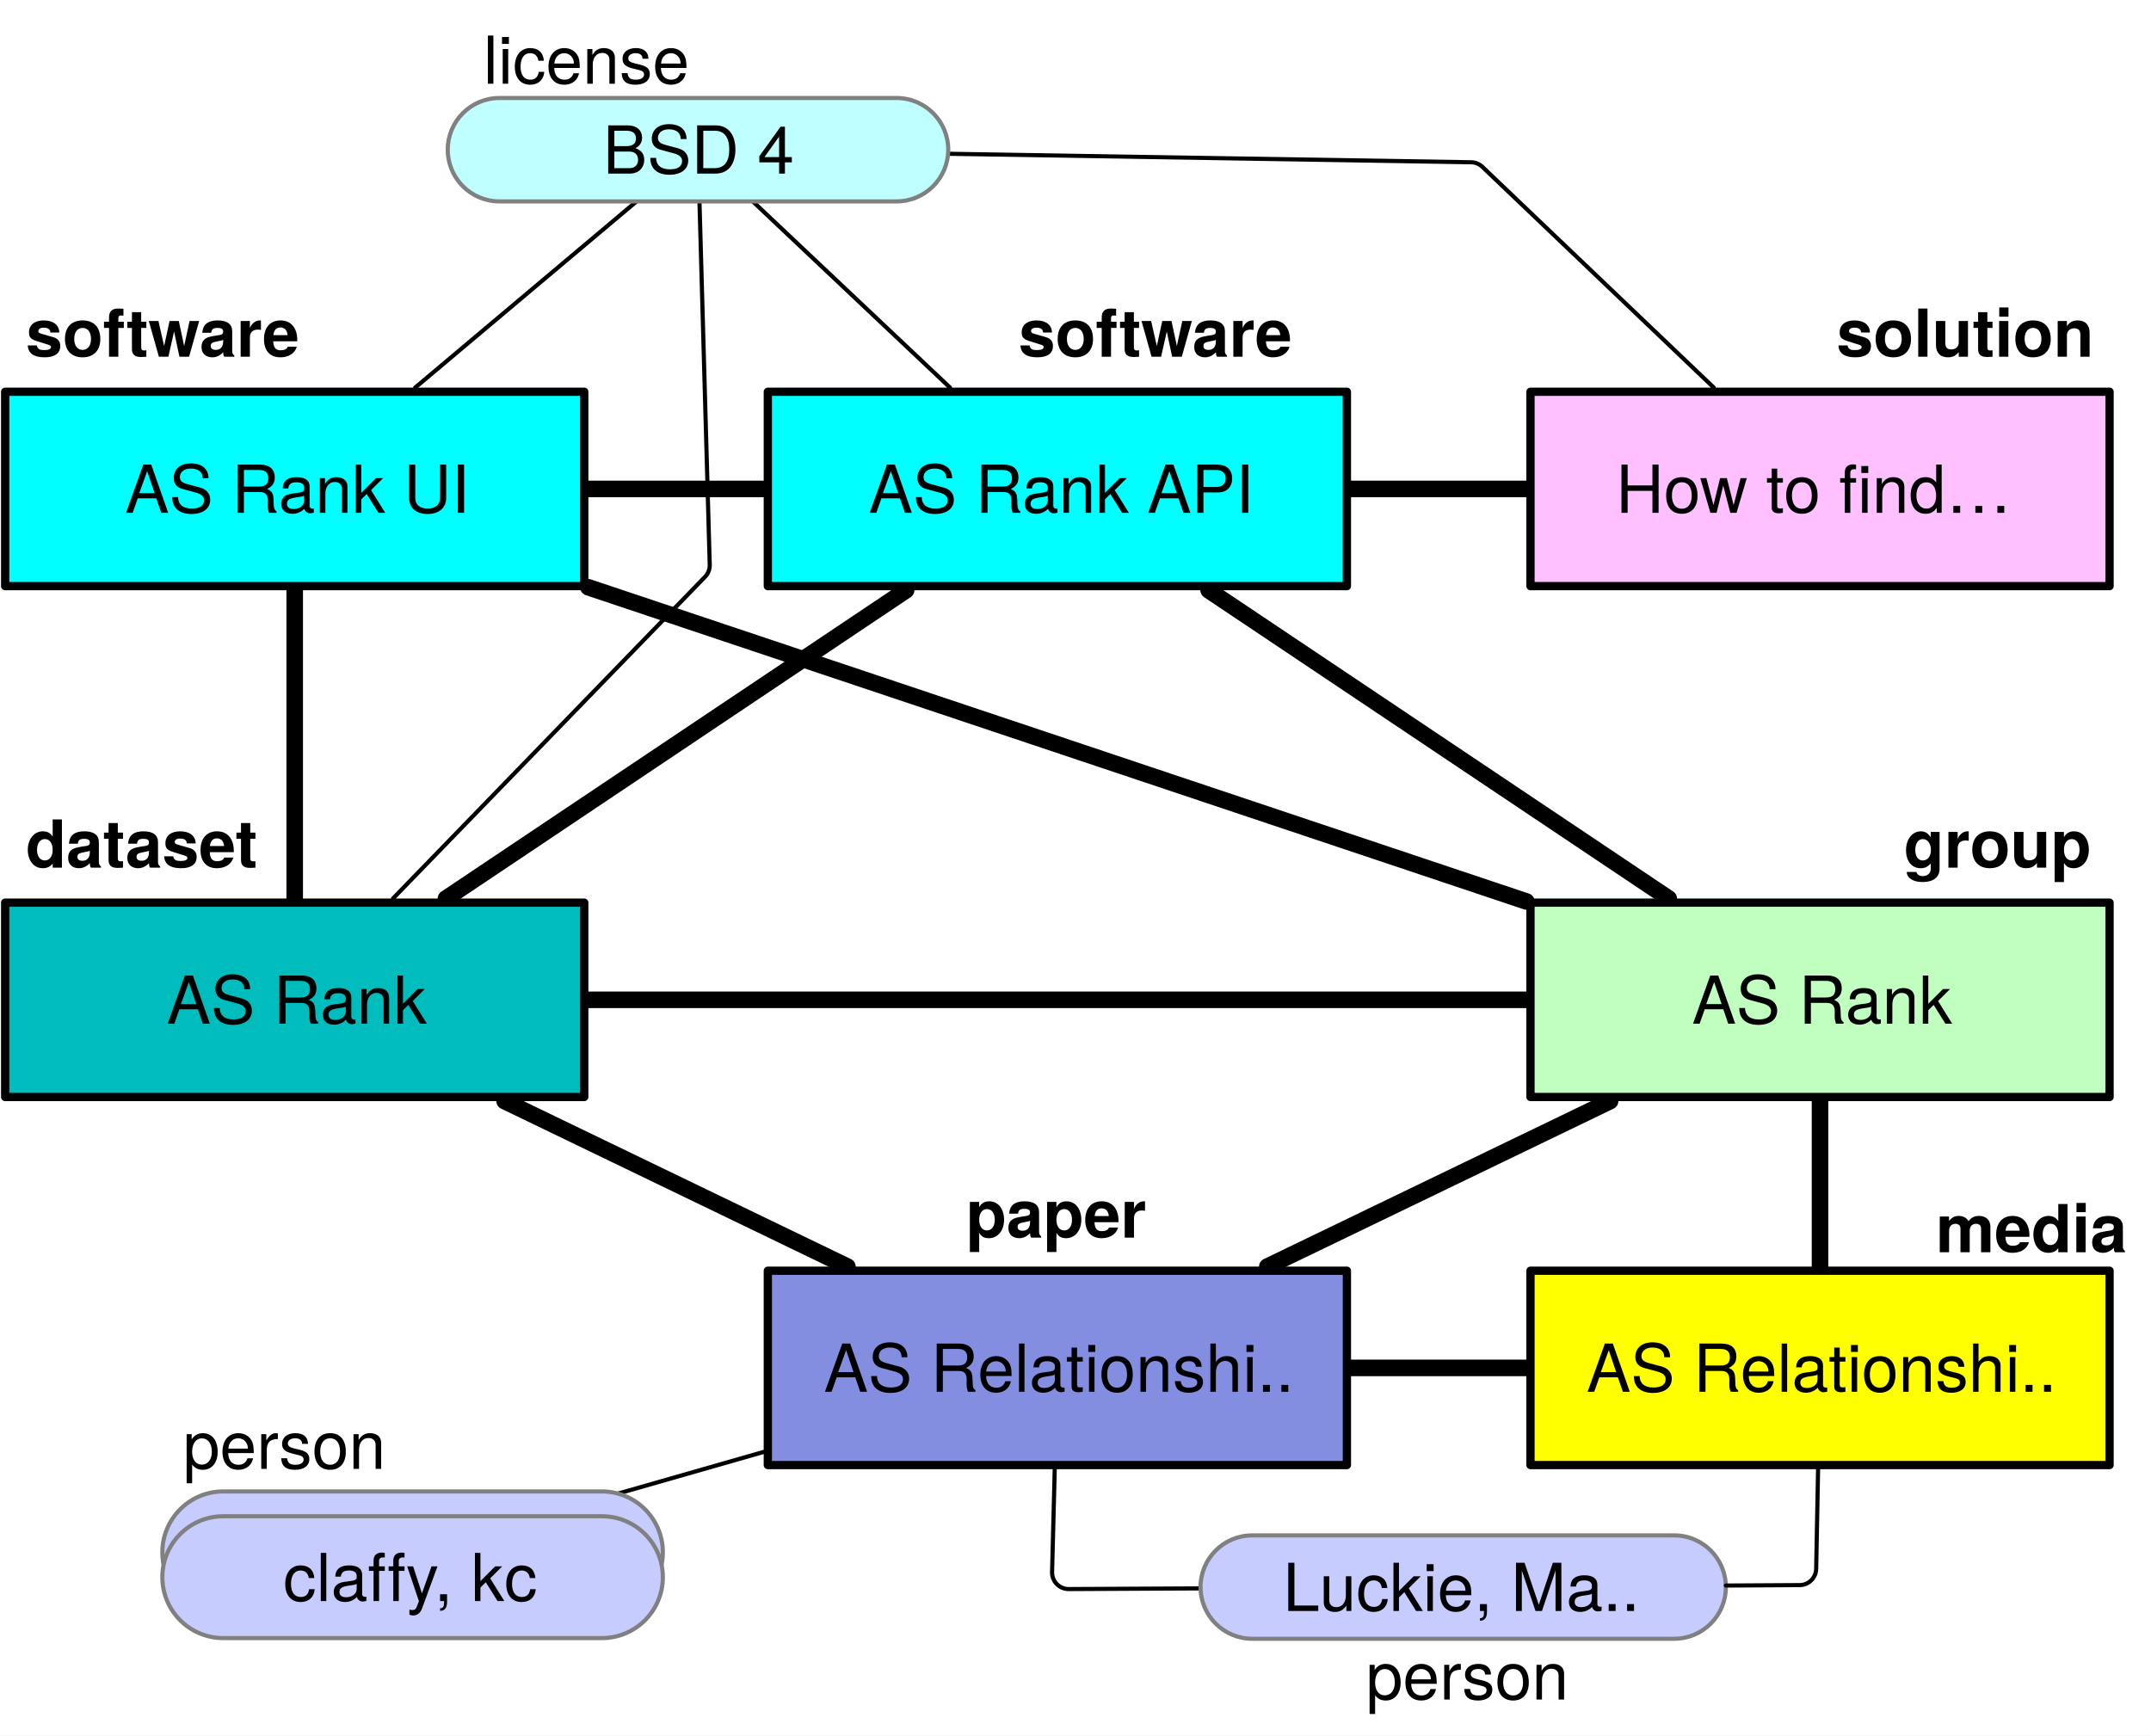
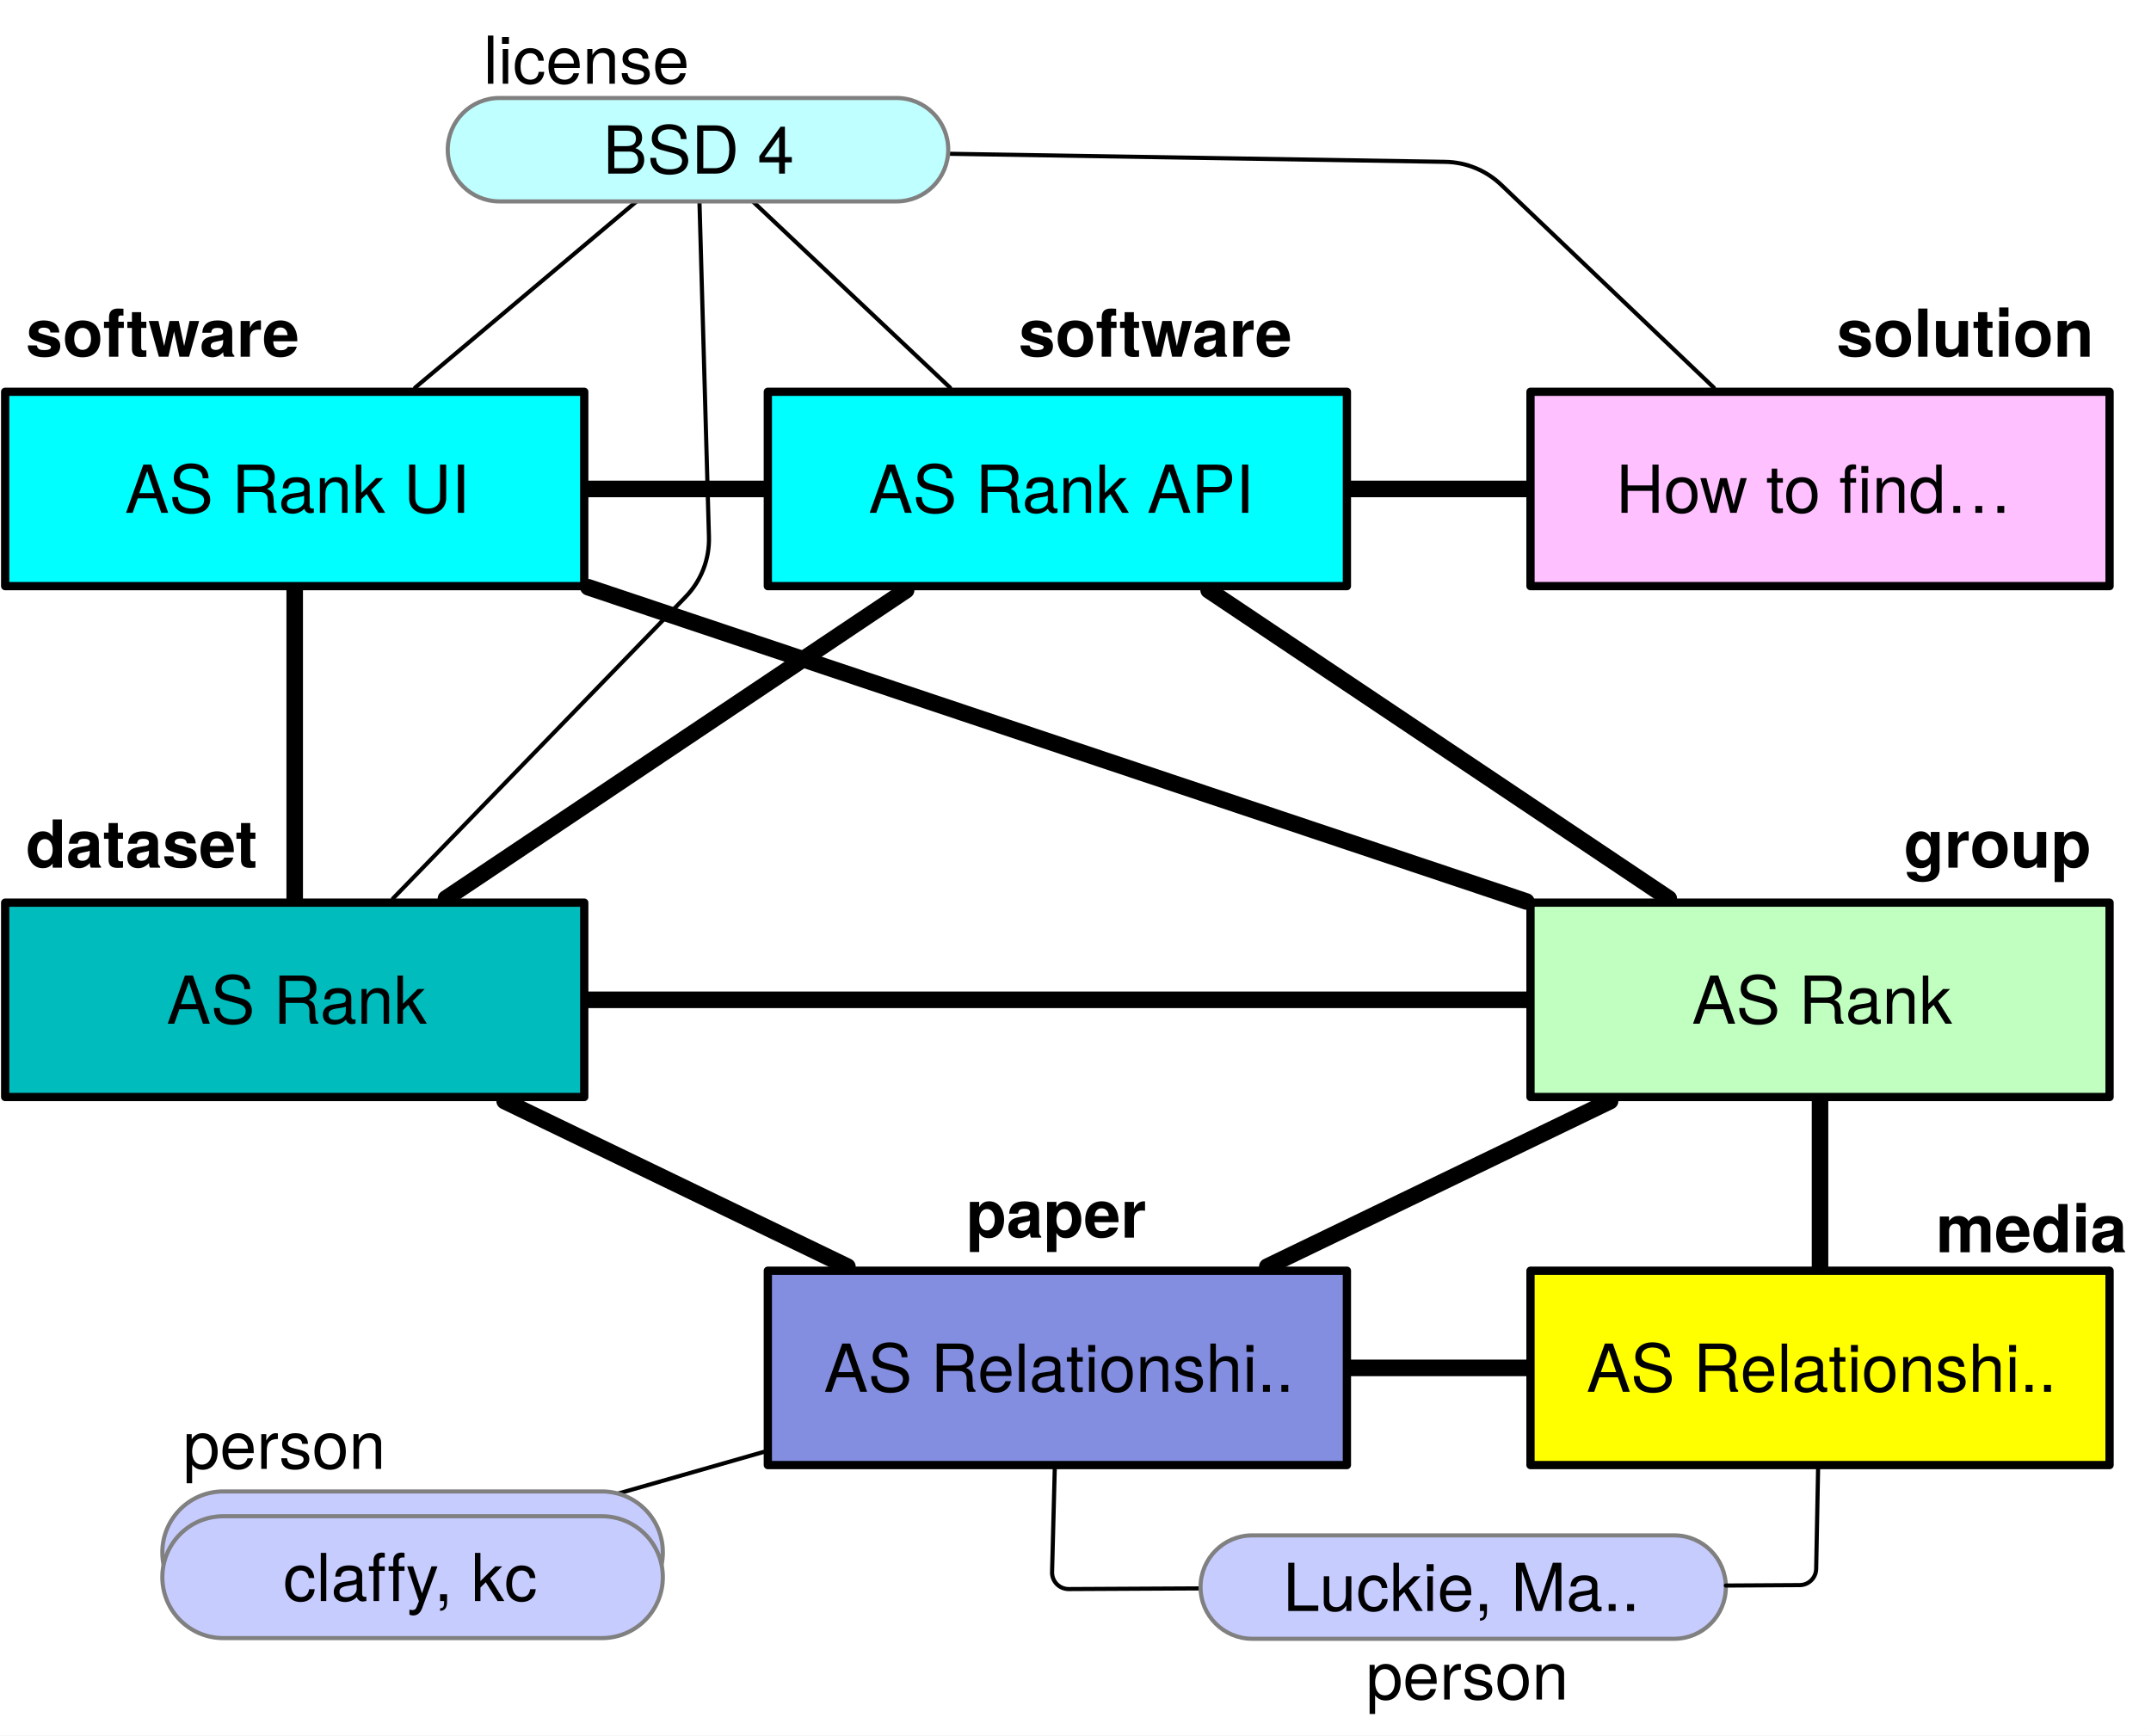
<svg xmlns="http://www.w3.org/2000/svg" version="1.1" viewBox="362.75 49.738 520.036 419.657" width="520.036" height="419.657">
  <defs>
    <font-face font-family="Helvetica Neue" font-size="16" panose-1="2 0 8 3 0 0 0 9 0 4" units-per-em="1000" underline-position="-100" underline-thickness="50" slope="0" x-height="517" cap-height="714" ascent="975.006" descent="-216.995" font-weight="700">
      <font-face-src>
        <font-face-name name="HelveticaNeue-Bold" />
      </font-face-src>
    </font-face>
    <font-face font-family="Helvetica Neue" font-size="16" panose-1="2 0 5 3 0 0 0 2 0 4" units-per-em="1000" underline-position="-100" underline-thickness="50" slope="0" x-height="517" cap-height="714" ascent="951.996" descent="-212.997" font-weight="400">
      <font-face-src>
        <font-face-name name="HelveticaNeue" />
      </font-face-src>
    </font-face>
  </defs>
  <g id="Canvas_1" fill-opacity="1" stroke="none" stroke-dasharray="none" stroke-opacity="1" fill="none">
    <rect fill="white" x="362.75" y="49.738" width="520.036" height="419.657" />
    <g id="Canvas_1_Layer_1">
      <g id="Graphic_6">
        <text transform="translate(609 120)" fill="black">
          <tspan font-family="Helvetica Neue" font-size="16" font-weight="700" fill="black" x="0" y="16">software</tspan>
        </text>
      </g>
      <g id="Graphic_7">
        <text transform="translate(369 120)" fill="black">
          <tspan font-family="Helvetica Neue" font-size="16" font-weight="700" fill="black" x="0" y="16">software</tspan>
        </text>
      </g>
      <g id="Graphic_8">
        <text transform="translate(823.016 243.5359)" fill="black">
          <tspan font-family="Helvetica Neue" font-size="16" font-weight="700" fill="black" x="0" y="16">group</tspan>
        </text>
      </g>
      <g id="Graphic_9">
        <text transform="translate(806.76 120)" fill="black">
          <tspan font-family="Helvetica Neue" font-size="16" font-weight="700" fill="black" x="0" y="16">solution</tspan>
        </text>
      </g>
      <g id="Line_12">
        <line x1="731.768" y1="167.964" x2="689.384" y2="167.964" stroke="black" stroke-linecap="round" stroke-linejoin="round" stroke-width="4" />
      </g>
      <g id="Line_13">
        <line x1="547.384" y1="167.964" x2="505" y2="167.964" stroke="black" stroke-linecap="round" stroke-linejoin="round" stroke-width="4" />
      </g>
      <g id="Line_14">
        <line x1="654.952" y1="192.464" x2="766.2" y2="267" stroke="black" stroke-linecap="round" stroke-linejoin="round" stroke-width="4" />
      </g>
      <g id="Graphic_15">
        <text transform="translate(596.312 333)" fill="black">
          <tspan font-family="Helvetica Neue" font-size="16" font-weight="700" fill="black" x="0" y="16">paper</tspan>
        </text>
      </g>
      <g id="Graphic_17">
        <text transform="translate(830.768 336.5359)" fill="black">
          <tspan font-family="Helvetica Neue" font-size="16" font-weight="700" fill="black" x="0" y="16">media</tspan>
        </text>
      </g>
      <g id="Line_19">
        <line x1="752.011" y1="316" x2="669.141" y2="356" stroke="black" stroke-linecap="round" stroke-linejoin="round" stroke-width="4" />
      </g>
      <g id="Line_22">
        <line x1="689.384" y1="380.5" x2="731.768" y2="380.5" stroke="black" stroke-linecap="round" stroke-linejoin="round" stroke-width="4" />
      </g>
      <g id="Line_24">
        <line x1="731.768" y1="267.715" x2="505" y2="191.749" stroke="black" stroke-linecap="round" stroke-linejoin="round" stroke-width="4" />
      </g>
      <g id="Line_25">
        <line x1="802.768" y1="316" x2="802.768" y2="356" stroke="black" stroke-linecap="round" stroke-linejoin="round" stroke-width="4" />
      </g>
      <g id="Graphic_27">
        <text transform="translate(407 389.91)" fill="black">
          <tspan font-family="Helvetica Neue" font-size="16" font-weight="400" fill="black" x="0" y="15">person</tspan>
        </text>
      </g>
      <g id="Line_35">
        <line x1="547.384" y1="400.817" x2="512.164" y2="410.895" stroke="black" stroke-linecap="round" stroke-linejoin="round" stroke-width="1" />
      </g>
      <g id="Line_36">
        <path d="M 617.75 405 L 617.107 429.876 C 617.05 432.084 618.793 433.921 621.002 433.978 C 621.043 433.979 621.084 433.979 621.125 433.979 L 653.004 433.819" stroke="black" stroke-linecap="round" stroke-linejoin="round" stroke-width="1" />
      </g>
      <g id="Graphic_45">
        <text transform="translate(693 445.6977)" fill="black">
          <tspan font-family="Helvetica Neue" font-size="16" font-weight="400" fill="black" x="0" y="15">person</tspan>
        </text>
      </g>
      <g id="Line_47">
        <line x1="544.74" y1="98.436" x2="592.434" y2="143.464" stroke="black" stroke-linecap="round" stroke-linejoin="round" stroke-width="1" />
      </g>
      <g id="Line_48">
        <line x1="516.642" y1="98.436" x2="463.121" y2="143.464" stroke="black" stroke-linecap="round" stroke-linejoin="round" stroke-width="1" />
      </g>
      <g id="Graphic_49">
        <text transform="translate(479.612 54.98828)" fill="black">
          <tspan font-family="Helvetica Neue" font-size="16" font-weight="400" fill="black" x="0" y="15">license</tspan>
        </text>
      </g>
      <g id="Graphic_51">
        <text transform="translate(369 243.5359)" fill="black">
          <tspan font-family="Helvetica Neue" font-size="16" font-weight="700" fill="black" x="0" y="16">dataset</tspan>
        </text>
      </g>
      <g id="Line_52">
        <line x1="567.627" y1="356" x2="484.757" y2="316" stroke="black" stroke-linecap="round" stroke-linejoin="round" stroke-width="4" />
      </g>
      <g id="Line_53">
        <line x1="434" y1="192.464" x2="434" y2="267" stroke="black" stroke-linecap="round" stroke-linejoin="round" stroke-width="4" />
      </g>
      <g id="Line_55">
        <line x1="470.568" y1="267" x2="581.816" y2="192.464" stroke="black" stroke-linecap="round" stroke-linejoin="round" stroke-width="4" />
      </g>
      <g id="Line_56">
-         <path d="M 457.763 267 L 533.213 189.211 C 533.964 188.437 534.371 187.392 534.34 186.313 L 531.854 98.436" stroke="black" stroke-linecap="round" stroke-linejoin="round" stroke-width="1" />
+         <path d="M 457.763 267 L 528.514 194.056 C 532.27 190.184 534.302 184.959 534.149 179.566 L 531.854 98.436" stroke="black" stroke-linecap="round" stroke-linejoin="round" stroke-width="1" />
      </g>
      <g id="Line_57">
        <line x1="505" y1="291.5" x2="731.768" y2="291.5" stroke="black" stroke-linecap="round" stroke-linejoin="round" stroke-width="4" />
      </g>
      <g id="Line_58">
-         <path d="M 777.088 143.464 L 721.132 90.08 C 720.404 89.386 719.442 88.991 718.436 88.975 L 591.962 86.919" stroke="black" stroke-linecap="round" stroke-linejoin="round" stroke-width="1" />
+         <path d="M 777.088 143.464 L 725.66 94.399 C 722.021 90.928 717.207 88.955 712.179 88.873 L 591.962 86.919" stroke="black" stroke-linecap="round" stroke-linejoin="round" stroke-width="1" />
      </g>
      <g id="Graphic_2">
        <rect x="548.384" y="144.464" width="140" height="47" fill="aqua" />
        <rect x="548.384" y="144.464" width="140" height="47" stroke="black" stroke-linecap="round" stroke-linejoin="round" stroke-width="2" />
        <text transform="translate(553.384 158.7401)" fill="black">
          <tspan font-family="Helvetica Neue" font-size="16" font-weight="400" fill="black" x="19.368" y="15">AS Rank API</tspan>
        </text>
      </g>
      <g id="Graphic_3">
        <rect x="364" y="144.464" width="140" height="47" fill="aqua" />
        <rect x="364" y="144.464" width="140" height="47" stroke="black" stroke-linecap="round" stroke-linejoin="round" stroke-width="2" />
        <text transform="translate(369 158.7401)" fill="black">
          <tspan font-family="Helvetica Neue" font-size="16" font-weight="400" fill="black" x="23.96" y="15">AS Rank UI</tspan>
        </text>
      </g>
      <g id="Graphic_4">
        <rect x="732.768" y="268" width="140" height="47" fill="#c0ffc0" />
        <rect x="732.768" y="268" width="140" height="47" stroke="black" stroke-linecap="round" stroke-linejoin="round" stroke-width="2" />
        <text transform="translate(737.768 282.276)" fill="black">
          <tspan font-family="Helvetica Neue" font-size="16" font-weight="400" fill="black" x="34.032" y="15">AS Rank</tspan>
        </text>
      </g>
      <g id="Graphic_5">
        <rect x="732.768" y="144.464" width="140" height="47" fill="#ffc0ff" />
        <rect x="732.768" y="144.464" width="140" height="47" stroke="black" stroke-linecap="round" stroke-linejoin="round" stroke-width="2" />
        <text transform="translate(737.768 158.7401)" fill="black">
          <tspan font-family="Helvetica Neue" font-size="16" font-weight="400" fill="black" x="15.672" y="15">How to find…</tspan>
        </text>
      </g>
      <g id="Graphic_16">
        <rect x="548.384" y="357" width="140" height="47" fill="#838ee1" />
        <rect x="548.384" y="357" width="140" height="47" stroke="black" stroke-linecap="round" stroke-linejoin="round" stroke-width="2" />
        <text transform="translate(553.384 371.276)" fill="black">
          <tspan font-family="Helvetica Neue" font-size="16" font-weight="400" fill="black" x="8.552" y="15">AS Relationshi..</tspan>
        </text>
      </g>
      <g id="Graphic_18">
        <rect x="732.768" y="357" width="140" height="47" fill="yellow" />
        <rect x="732.768" y="357" width="140" height="47" stroke="black" stroke-linecap="round" stroke-linejoin="round" stroke-width="2" />
        <text transform="translate(737.768 371.276)" fill="black">
          <tspan font-family="Helvetica Neue" font-size="16" font-weight="400" fill="black" x="8.552" y="15">AS Relationshi..</tspan>
        </text>
      </g>
      <g id="Graphic_28">
        <path d="M 416.732 410.374 L 508.268 410.374 C 516.404 410.374 523 416.97 523 425.106 L 523 425.106 C 523 433.242 516.404 439.838 508.268 439.838 L 416.732 439.838 C 408.596 439.838 402 433.242 402 425.106 L 402 425.106 C 402 416.97 408.596 410.374 416.732 410.374 Z" fill="#c7ccff" />
        <path d="M 416.732 410.374 L 508.268 410.374 C 516.404 410.374 523 416.97 523 425.106 L 523 425.106 C 523 433.242 516.404 439.838 508.268 439.838 L 416.732 439.838 C 408.596 439.838 402 433.242 402 425.106 L 402 425.106 C 402 416.97 408.596 410.374 416.732 410.374 Z" stroke="gray" stroke-linecap="round" stroke-linejoin="round" stroke-width="1" />
        <text transform="translate(407 415.8821)" fill="black">
          <tspan font-family="Helvetica Neue" font-size="16" font-weight="400" fill="black" x="13.268" y="15">Matthew L..</tspan>
        </text>
      </g>
      <g id="Graphic_31">
        <path d="M 416.732 416.374 L 508.268 416.374 C 516.404 416.374 523 422.97 523 431.106 L 523 431.106 C 523 439.242 516.404 445.838 508.268 445.838 L 416.732 445.838 C 408.596 445.838 402 439.242 402 431.106 L 402 431.106 C 402 422.97 408.596 416.374 416.732 416.374 Z" fill="#c7ccff" />
        <path d="M 416.732 416.374 L 508.268 416.374 C 516.404 416.374 523 422.97 523 431.106 L 523 431.106 C 523 439.242 516.404 445.838 508.268 445.838 L 416.732 445.838 C 408.596 445.838 402 439.242 402 431.106 L 402 431.106 C 402 422.97 408.596 416.374 416.732 416.374 Z" stroke="gray" stroke-linecap="round" stroke-linejoin="round" stroke-width="1" />
        <text transform="translate(407 421.8821)" fill="black">
          <tspan font-family="Helvetica Neue" font-size="16" font-weight="400" fill="black" x="24.212" y="15">claffy, kc </tspan>
        </text>
      </g>
      <g id="Graphic_34">
        <path d="M 665.5 421 L 767.5 421 C 774.404 421 780 426.596 780 433.5 L 780 433.5 C 780 440.404 774.404 446 767.5 446 L 665.5 446 C 658.596 446 653 440.404 653 433.5 L 653 433.5 C 653 426.596 658.596 421 665.5 421 Z" fill="#c7ccff" />
        <path d="M 665.5 421 L 767.5 421 C 774.404 421 780 426.596 780 433.5 L 780 433.5 C 780 440.404 774.404 446 767.5 446 L 665.5 446 C 658.596 446 653 440.404 653 433.5 L 653 433.5 C 653 426.596 658.596 421 665.5 421 Z" stroke="gray" stroke-linecap="round" stroke-linejoin="round" stroke-width="1" />
        <text transform="translate(658 424.276)" fill="black">
          <tspan font-family="Helvetica Neue" font-size="16" font-weight="400" fill="black" x="14.924" y="15">Luckie, Ma..</tspan>
        </text>
      </g>
      <g id="Graphic_44">
        <path d="M 483.5 73.436 L 579.5 73.436 C 586.404 73.436 592 79.033 592 85.936 L 592 85.936 C 592 92.84 586.404 98.436 579.5 98.436 L 483.5 98.436 C 476.596 98.436 471 92.84 471 85.936 L 471 85.936 C 471 79.033 476.596 73.436 483.5 73.436 Z" fill="#c0ffff" />
        <path d="M 483.5 73.436 L 579.5 73.436 C 586.404 73.436 592 79.033 592 85.936 L 592 85.936 C 592 92.84 586.404 98.436 579.5 98.436 L 483.5 98.436 C 476.596 98.436 471 92.84 471 85.936 L 471 85.936 C 471 79.033 476.596 73.436 483.5 73.436 Z" stroke="gray" stroke-linecap="round" stroke-linejoin="round" stroke-width="1" />
        <text transform="translate(476 76.71228)" fill="black">
          <tspan font-family="Helvetica Neue" font-size="16" font-weight="400" fill="black" x="32.532" y="15">BSD 4</tspan>
        </text>
      </g>
      <g id="Graphic_50">
        <rect x="364" y="268" width="140" height="47" fill="#00bcbc" />
        <rect x="364" y="268" width="140" height="47" stroke="black" stroke-linecap="round" stroke-linejoin="round" stroke-width="2" />
        <text transform="translate(369 282.276)" fill="black">
          <tspan font-family="Helvetica Neue" font-size="16" font-weight="400" fill="black" x="34.032" y="15">AS Rank</tspan>
        </text>
      </g>
      <g id="Line_59">
        <path d="M 779.995 433.128 L 797.859 433.023 C 800.029 433.01 801.793 431.269 801.835 429.1 L 802.298 405" stroke="black" stroke-linecap="round" stroke-linejoin="round" stroke-width="1" />
      </g>
    </g>
  </g>
</svg>
